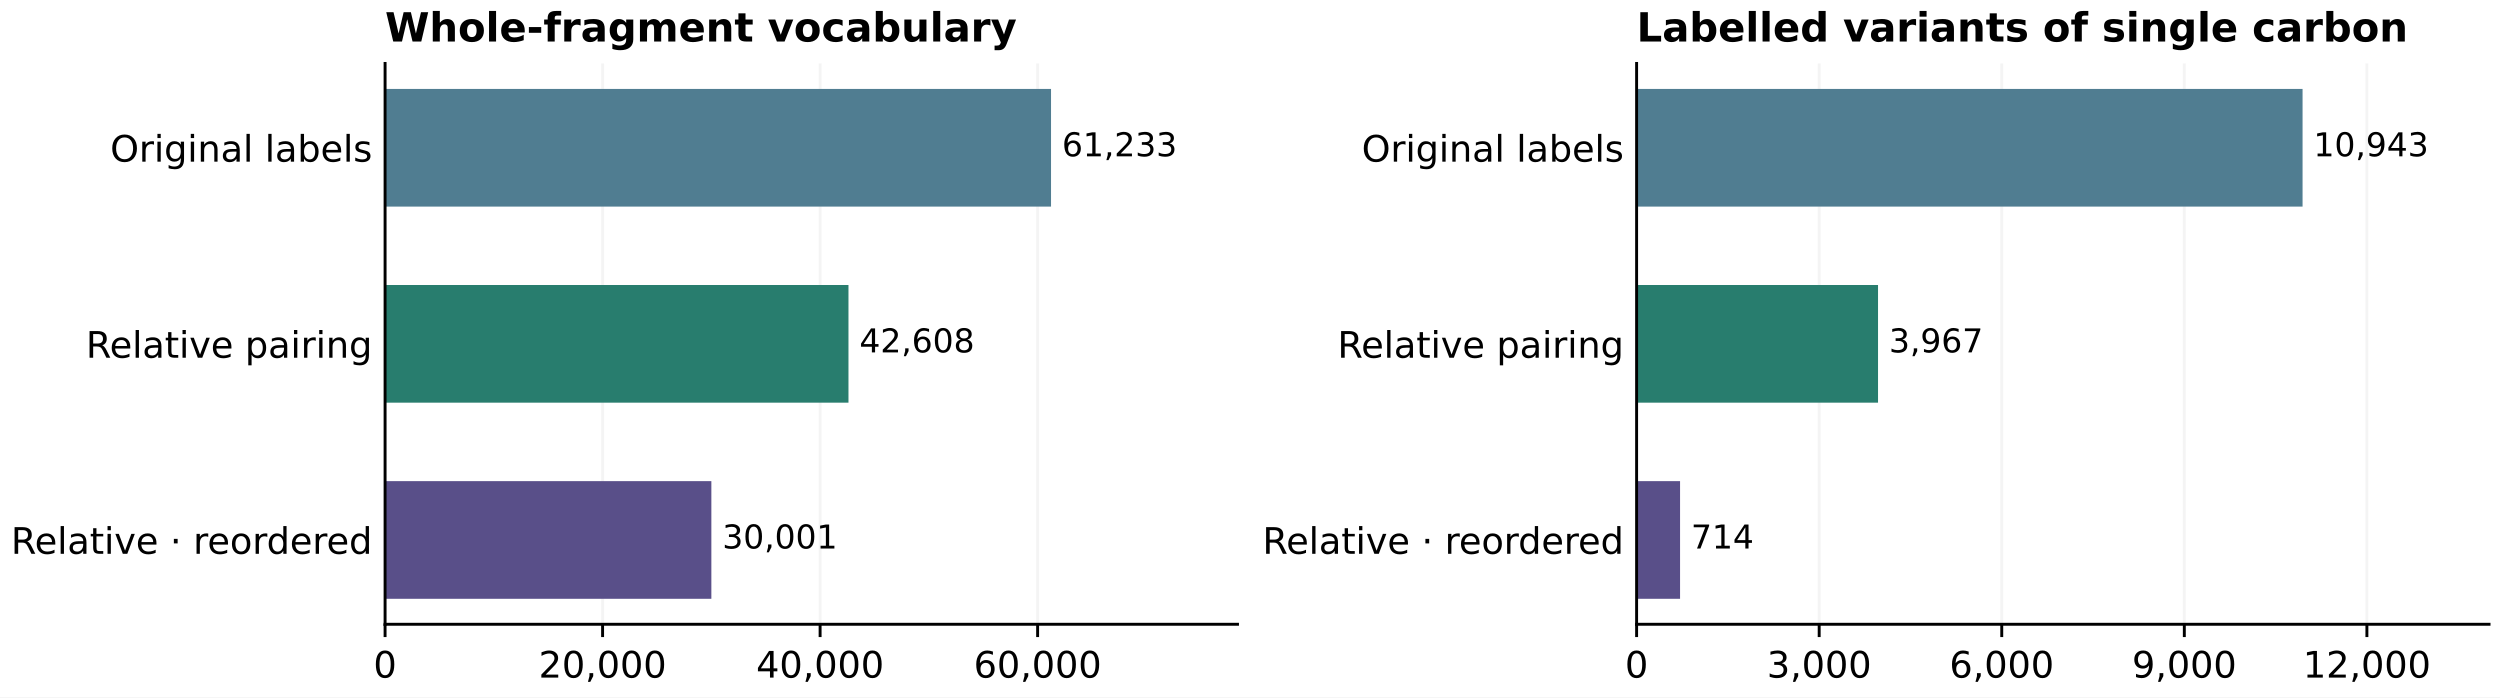
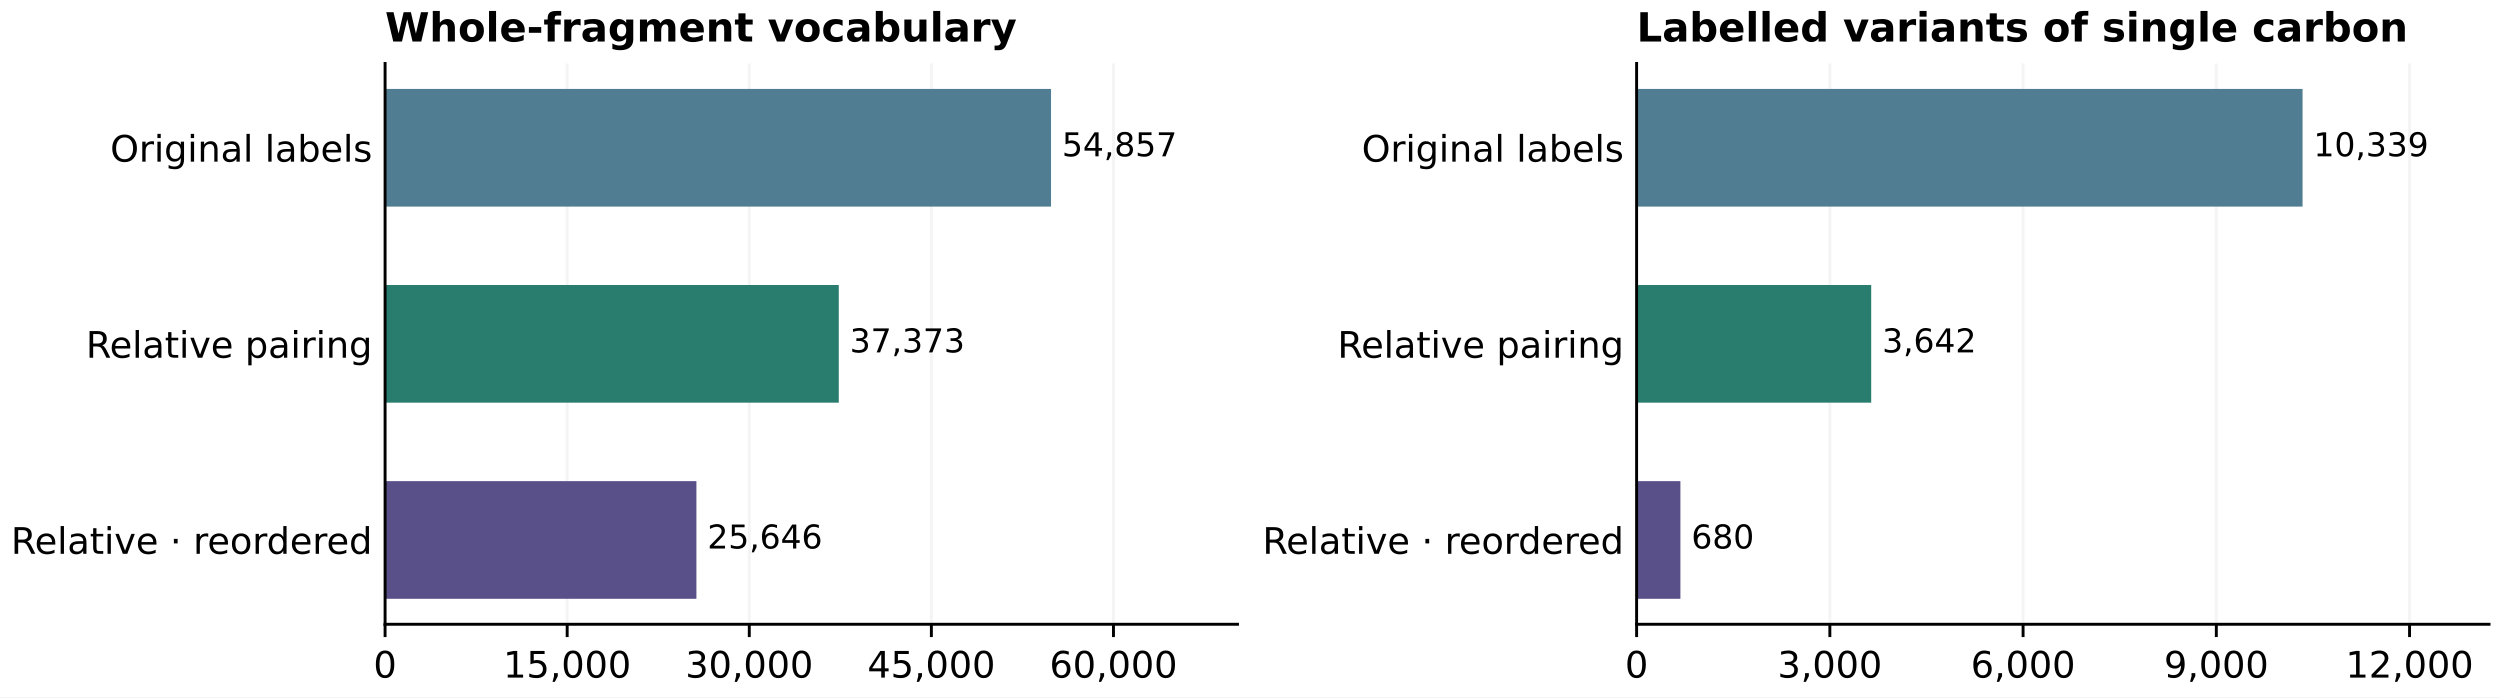
<svg xmlns="http://www.w3.org/2000/svg" xmlns:xlink="http://www.w3.org/1999/xlink" width="684pt" height="190.8pt" viewBox="0 0 684 190.8" version="1.1">
  <defs>
    <style type="text/css">*{stroke-linejoin: round; stroke-linecap: butt}</style>
  </defs>
  <g id="figure_1">
    <g id="patch_1">
      <path d="M 0 190.8  L 684 190.8  L 684 0  L 0 0  z " style="fill: #ffffff" />
    </g>
    <g id="axes_1">
      <g id="patch_2">
        <path d="M 105.356 170.8  L 338.58 170.8  L 338.58 17.359  L 105.356 17.359  z " style="fill: #ffffff" />
      </g>
      <g id="matplotlib.axis_1">
        <g id="xtick_1">
          <g id="line2d_1">
            <path d="M 105.356 170.8  L 105.356 17.359  " clip-path="url(#pec238e4010)" style="fill: none; stroke: #b0b0b0; stroke-opacity: 0.14; stroke-width: 0.8; stroke-linecap: square" />
          </g>
          <g id="line2d_2">
            <defs>
              <path id="m10309df571" d="M 0 0  L 0 3.5  " style="stroke: #000000; stroke-width: 0.8" />
            </defs>
            <g>
              <use xlink:href="#m10309df571" x="105.356" y="170.8" style="stroke: #000000; stroke-width: 0.8" />
            </g>
          </g>
          <g id="text_1">
            <text style="font-size: 10px; font-family: 'DejaVu Sans'; text-anchor: middle" x="105.356" y="185.397" transform="rotate(-0 105.3565 185.3974)">0</text>
          </g>
        </g>
        <g id="xtick_2">
          <g id="line2d_3">
-             <path d="M 164.869 170.8  L 164.869 17.359  " clip-path="url(#pec238e4010)" style="fill: none; stroke: #b0b0b0; stroke-opacity: 0.14; stroke-width: 0.8; stroke-linecap: square" />
+             <path d="M 155.179 170.8  L 155.179 17.359  " clip-path="url(#pec238e4010)" style="fill: none; stroke: #b0b0b0; stroke-opacity: 0.14; stroke-width: 0.8; stroke-linecap: square" />
          </g>
          <g id="line2d_4">
            <g>
-               <use xlink:href="#m10309df571" x="164.869" y="170.8" style="stroke: #000000; stroke-width: 0.8" />
+               <use xlink:href="#m10309df571" x="155.179" y="170.8" style="stroke: #000000; stroke-width: 0.8" />
            </g>
          </g>
          <g id="text_2">
-             <text style="font-size: 10px; font-family: 'DejaVu Sans'; text-anchor: middle" x="164.869" y="185.397" transform="rotate(-0 164.8688 185.3974)">20,000</text>
+             <text style="font-size: 10px; font-family: 'DejaVu Sans'; text-anchor: middle" x="155.179" y="185.397" transform="rotate(-0 155.1785 185.3974)">15,000</text>
          </g>
        </g>
        <g id="xtick_3">
          <g id="line2d_5">
-             <path d="M 224.381 170.8  L 224.381 17.359  " clip-path="url(#pec238e4010)" style="fill: none; stroke: #b0b0b0; stroke-opacity: 0.14; stroke-width: 0.8; stroke-linecap: square" />
+             <path d="M 205.001 170.8  L 205.001 17.359  " clip-path="url(#pec238e4010)" style="fill: none; stroke: #b0b0b0; stroke-opacity: 0.14; stroke-width: 0.8; stroke-linecap: square" />
          </g>
          <g id="line2d_6">
            <g>
-               <use xlink:href="#m10309df571" x="224.381" y="170.8" style="stroke: #000000; stroke-width: 0.8" />
+               <use xlink:href="#m10309df571" x="205.001" y="170.8" style="stroke: #000000; stroke-width: 0.8" />
            </g>
          </g>
          <g id="text_3">
-             <text style="font-size: 10px; font-family: 'DejaVu Sans'; text-anchor: middle" x="224.381" y="185.397" transform="rotate(-0 224.3811 185.3974)">40,000</text>
+             <text style="font-size: 10px; font-family: 'DejaVu Sans'; text-anchor: middle" x="205.001" y="185.397" transform="rotate(-0 205.0006 185.3974)">30,000</text>
          </g>
        </g>
        <g id="xtick_4">
          <g id="line2d_7">
-             <path d="M 283.893 170.8  L 283.893 17.359  " clip-path="url(#pec238e4010)" style="fill: none; stroke: #b0b0b0; stroke-opacity: 0.14; stroke-width: 0.8; stroke-linecap: square" />
+             <path d="M 254.823 170.8  L 254.823 17.359  " clip-path="url(#pec238e4010)" style="fill: none; stroke: #b0b0b0; stroke-opacity: 0.14; stroke-width: 0.8; stroke-linecap: square" />
          </g>
          <g id="line2d_8">
            <g>
-               <use xlink:href="#m10309df571" x="283.893" y="170.8" style="stroke: #000000; stroke-width: 0.8" />
+               <use xlink:href="#m10309df571" x="254.823" y="170.8" style="stroke: #000000; stroke-width: 0.8" />
            </g>
          </g>
          <g id="text_4">
-             <text style="font-size: 10px; font-family: 'DejaVu Sans'; text-anchor: middle" x="283.893" y="185.397" transform="rotate(-0 283.8934 185.3974)">60,000</text>
+             <text style="font-size: 10px; font-family: 'DejaVu Sans'; text-anchor: middle" x="254.823" y="185.397" transform="rotate(-0 254.8226 185.3974)">45,000</text>
+           </g>
+         </g>
+         <g id="xtick_5">
+           <g id="line2d_9">
+             <path d="M 304.645 170.8  L 304.645 17.359  " clip-path="url(#pec238e4010)" style="fill: none; stroke: #b0b0b0; stroke-opacity: 0.14; stroke-width: 0.8; stroke-linecap: square" />
+           </g>
+           <g id="line2d_10">
+             <g>
+               <use xlink:href="#m10309df571" x="304.645" y="170.8" style="stroke: #000000; stroke-width: 0.8" />
+             </g>
+           </g>
+           <g id="text_5">
+             <text style="font-size: 10px; font-family: 'DejaVu Sans'; text-anchor: middle" x="304.645" y="185.397" transform="rotate(-0 304.6447 185.3974)">60,000</text>
          </g>
        </g>
      </g>
      <g id="matplotlib.axis_2">
        <g id="ytick_1">
-           <g id="line2d_9" />
-           <g id="text_5">
+           <g id="line2d_11" />
+           <g id="text_6">
            <text style="font-size: 10px; font-family: 'DejaVu Sans'; text-anchor: end" x="101.856" y="44.228" transform="rotate(-0 101.8565 44.22758)">Original labels</text>
          </g>
        </g>
        <g id="ytick_2">
-           <g id="line2d_10" />
-           <g id="text_6">
+           <g id="line2d_12" />
+           <g id="text_7">
            <text style="font-size: 10px; font-family: 'DejaVu Sans'; text-anchor: end" x="101.856" y="97.878" transform="rotate(-0 101.8565 97.87836)">Relative pairing</text>
          </g>
        </g>
        <g id="ytick_3">
-           <g id="line2d_11" />
-           <g id="text_7">
+           <g id="line2d_13" />
+           <g id="text_8">
            <text style="font-size: 10px; font-family: 'DejaVu Sans'; text-anchor: end" x="101.856" y="151.529" transform="rotate(-0 101.8565 151.5291)">Relative · reordered</text>
          </g>
        </g>
      </g>
      <g id="patch_3">
        <path d="M 105.356 24.333  L 287.562 24.333  L 287.562 56.524  L 105.356 56.524  z " clip-path="url(#pec238e4010)" style="fill: #507d91" />
      </g>
      <g id="patch_4">
-         <path d="M 105.356 77.984  L 232.142 77.984  L 232.142 110.174  L 105.356 110.174  z " clip-path="url(#pec238e4010)" style="fill: #287d6e" />
+         <path d="M 105.356 77.984  L 229.49 77.984  L 229.49 110.174  L 105.356 110.174  z " clip-path="url(#pec238e4010)" style="fill: #287d6e" />
      </g>
      <g id="patch_5">
-         <path d="M 105.356 131.635  L 194.628 131.635  L 194.628 163.825  L 105.356 163.825  z " clip-path="url(#pec238e4010)" style="fill: #594f89" />
+         <path d="M 105.356 131.635  L 190.539 131.635  L 190.539 163.825  L 105.356 163.825  z " clip-path="url(#pec238e4010)" style="fill: #594f89" />
      </g>
      <g id="patch_6">
        <path d="M 105.356 170.8  L 105.356 17.359  " style="fill: none; stroke: #000000; stroke-width: 0.8; stroke-linejoin: miter; stroke-linecap: square" />
      </g>
      <g id="patch_7">
        <path d="M 105.356 170.8  L 338.58 170.8  " style="fill: none; stroke: #000000; stroke-width: 0.8; stroke-linejoin: miter; stroke-linecap: square" />
      </g>
-       <g id="text_8">
-         <text style="font-size: 9px; font-family: 'DejaVu Sans'; text-anchor: start" x="290.562" y="42.766" transform="rotate(-0 290.5624 42.76625)">61,233</text>
-       </g>
      <g id="text_9">
-         <text style="font-size: 9px; font-family: 'DejaVu Sans'; text-anchor: start" x="235.142" y="96.417" transform="rotate(-0 235.1415 96.41703)">42,608</text>
+         <text style="font-size: 9px; font-family: 'DejaVu Sans'; text-anchor: start" x="290.562" y="42.766" transform="rotate(-0 290.5624 42.76625)">54,857</text>
      </g>
      <g id="text_10">
-         <text style="font-size: 9px; font-family: 'DejaVu Sans'; text-anchor: start" x="197.628" y="150.068" transform="rotate(-0 197.6279 150.0678)">30,001</text>
+         <text style="font-size: 9px; font-family: 'DejaVu Sans'; text-anchor: start" x="232.49" y="96.417" transform="rotate(-0 232.4898 96.41703)">37,373</text>
      </g>
      <g id="text_11">
+         <text style="font-size: 9px; font-family: 'DejaVu Sans'; text-anchor: start" x="193.539" y="150.068" transform="rotate(-0 193.5389 150.0678)">25,646</text>
+       </g>
+       <g id="text_12">
        <text style="font-weight: 700; font-size: 11px; font-family: 'DejaVu Sans'; text-anchor: start" x="105.356" y="11.359" transform="rotate(-0 105.3565 11.35852)">Whole-fragment vocabulary</text>
      </g>
    </g>
    <g id="axes_2">
      <g id="patch_8">
        <path d="M 447.776 170.8  L 681 170.8  L 681 17.359  L 447.776 17.359  z " style="fill: #ffffff" />
      </g>
      <g id="matplotlib.axis_3">
-         <g id="xtick_5">
-           <g id="line2d_12">
-             <path d="M 447.776 170.8  L 447.776 17.359  " clip-path="url(#p94c29976ac)" style="fill: none; stroke: #b0b0b0; stroke-opacity: 0.14; stroke-width: 0.8; stroke-linecap: square" />
-           </g>
-           <g id="line2d_13">
-             <g>
-               <use xlink:href="#m10309df571" x="447.776" y="170.8" style="stroke: #000000; stroke-width: 0.8" />
-             </g>
-           </g>
-           <g id="text_12">
-             <text style="font-size: 10px; font-family: 'DejaVu Sans'; text-anchor: middle" x="447.776" y="185.397" transform="rotate(-0 447.7763 185.3974)">0</text>
-           </g>
-         </g>
        <g id="xtick_6">
          <g id="line2d_14">
-             <path d="M 497.728 170.8  L 497.728 17.359  " clip-path="url(#p94c29976ac)" style="fill: none; stroke: #b0b0b0; stroke-opacity: 0.14; stroke-width: 0.8; stroke-linecap: square" />
+             <path d="M 447.776 170.8  L 447.776 17.359  " clip-path="url(#p94c29976ac)" style="fill: none; stroke: #b0b0b0; stroke-opacity: 0.14; stroke-width: 0.8; stroke-linecap: square" />
          </g>
          <g id="line2d_15">
            <g>
-               <use xlink:href="#m10309df571" x="497.728" y="170.8" style="stroke: #000000; stroke-width: 0.8" />
+               <use xlink:href="#m10309df571" x="447.776" y="170.8" style="stroke: #000000; stroke-width: 0.8" />
            </g>
          </g>
          <g id="text_13">
-             <text style="font-size: 10px; font-family: 'DejaVu Sans'; text-anchor: middle" x="497.728" y="185.397" transform="rotate(-0 497.7276 185.3974)">3,000</text>
+             <text style="font-size: 10px; font-family: 'DejaVu Sans'; text-anchor: middle" x="447.776" y="185.397" transform="rotate(-0 447.7763 185.3974)">0</text>
          </g>
        </g>
        <g id="xtick_7">
          <g id="line2d_16">
-             <path d="M 547.679 170.8  L 547.679 17.359  " clip-path="url(#p94c29976ac)" style="fill: none; stroke: #b0b0b0; stroke-opacity: 0.14; stroke-width: 0.8; stroke-linecap: square" />
+             <path d="M 500.646 170.8  L 500.646 17.359  " clip-path="url(#p94c29976ac)" style="fill: none; stroke: #b0b0b0; stroke-opacity: 0.14; stroke-width: 0.8; stroke-linecap: square" />
          </g>
          <g id="line2d_17">
            <g>
-               <use xlink:href="#m10309df571" x="547.679" y="170.8" style="stroke: #000000; stroke-width: 0.8" />
+               <use xlink:href="#m10309df571" x="500.646" y="170.8" style="stroke: #000000; stroke-width: 0.8" />
            </g>
          </g>
          <g id="text_14">
-             <text style="font-size: 10px; font-family: 'DejaVu Sans'; text-anchor: middle" x="547.679" y="185.397" transform="rotate(-0 547.6789 185.3974)">6,000</text>
+             <text style="font-size: 10px; font-family: 'DejaVu Sans'; text-anchor: middle" x="500.646" y="185.397" transform="rotate(-0 500.6457 185.3974)">3,000</text>
          </g>
        </g>
        <g id="xtick_8">
          <g id="line2d_18">
-             <path d="M 597.63 170.8  L 597.63 17.359  " clip-path="url(#p94c29976ac)" style="fill: none; stroke: #b0b0b0; stroke-opacity: 0.14; stroke-width: 0.8; stroke-linecap: square" />
+             <path d="M 553.515 170.8  L 553.515 17.359  " clip-path="url(#p94c29976ac)" style="fill: none; stroke: #b0b0b0; stroke-opacity: 0.14; stroke-width: 0.8; stroke-linecap: square" />
          </g>
          <g id="line2d_19">
            <g>
-               <use xlink:href="#m10309df571" x="597.63" y="170.8" style="stroke: #000000; stroke-width: 0.8" />
+               <use xlink:href="#m10309df571" x="553.515" y="170.8" style="stroke: #000000; stroke-width: 0.8" />
            </g>
          </g>
          <g id="text_15">
-             <text style="font-size: 10px; font-family: 'DejaVu Sans'; text-anchor: middle" x="597.63" y="185.397" transform="rotate(-0 597.6303 185.3974)">9,000</text>
+             <text style="font-size: 10px; font-family: 'DejaVu Sans'; text-anchor: middle" x="553.515" y="185.397" transform="rotate(-0 553.5152 185.3974)">6,000</text>
          </g>
        </g>
        <g id="xtick_9">
          <g id="line2d_20">
-             <path d="M 647.582 170.8  L 647.582 17.359  " clip-path="url(#p94c29976ac)" style="fill: none; stroke: #b0b0b0; stroke-opacity: 0.14; stroke-width: 0.8; stroke-linecap: square" />
+             <path d="M 606.385 170.8  L 606.385 17.359  " clip-path="url(#p94c29976ac)" style="fill: none; stroke: #b0b0b0; stroke-opacity: 0.14; stroke-width: 0.8; stroke-linecap: square" />
          </g>
          <g id="line2d_21">
            <g>
-               <use xlink:href="#m10309df571" x="647.582" y="170.8" style="stroke: #000000; stroke-width: 0.8" />
+               <use xlink:href="#m10309df571" x="606.385" y="170.8" style="stroke: #000000; stroke-width: 0.8" />
            </g>
          </g>
          <g id="text_16">
-             <text style="font-size: 10px; font-family: 'DejaVu Sans'; text-anchor: middle" x="647.582" y="185.397" transform="rotate(-0 647.5816 185.3974)">12,000</text>
+             <text style="font-size: 10px; font-family: 'DejaVu Sans'; text-anchor: middle" x="606.385" y="185.397" transform="rotate(-0 606.3847 185.3974)">9,000</text>
+           </g>
+         </g>
+         <g id="xtick_10">
+           <g id="line2d_22">
+             <path d="M 659.254 170.8  L 659.254 17.359  " clip-path="url(#p94c29976ac)" style="fill: none; stroke: #b0b0b0; stroke-opacity: 0.14; stroke-width: 0.8; stroke-linecap: square" />
+           </g>
+           <g id="line2d_23">
+             <g>
+               <use xlink:href="#m10309df571" x="659.254" y="170.8" style="stroke: #000000; stroke-width: 0.8" />
+             </g>
+           </g>
+           <g id="text_17">
+             <text style="font-size: 10px; font-family: 'DejaVu Sans'; text-anchor: middle" x="659.254" y="185.397" transform="rotate(-0 659.2542 185.3974)">12,000</text>
          </g>
        </g>
      </g>
      <g id="matplotlib.axis_4">
        <g id="ytick_4">
-           <g id="line2d_22" />
-           <g id="text_17">
+           <g id="line2d_24" />
+           <g id="text_18">
            <text style="font-size: 10px; font-family: 'DejaVu Sans'; text-anchor: end" x="444.276" y="44.228" transform="rotate(-0 444.2763 44.22758)">Original labels</text>
          </g>
        </g>
        <g id="ytick_5">
-           <g id="line2d_23" />
-           <g id="text_18">
+           <g id="line2d_25" />
+           <g id="text_19">
            <text style="font-size: 10px; font-family: 'DejaVu Sans'; text-anchor: end" x="444.276" y="97.878" transform="rotate(-0 444.2763 97.87836)">Relative pairing</text>
          </g>
        </g>
        <g id="ytick_6">
-           <g id="line2d_24" />
-           <g id="text_19">
+           <g id="line2d_26" />
+           <g id="text_20">
            <text style="font-size: 10px; font-family: 'DejaVu Sans'; text-anchor: end" x="444.276" y="151.529" transform="rotate(-0 444.2763 151.5291)">Relative · reordered</text>
          </g>
        </g>
      </g>
      <g id="patch_9">
        <path d="M 447.776 24.333  L 629.982 24.333  L 629.982 56.524  L 447.776 56.524  z " clip-path="url(#p94c29976ac)" style="fill: #507d91" />
      </g>
      <g id="patch_10">
-         <path d="M 447.776 77.984  L 513.829 77.984  L 513.829 110.174  L 447.776 110.174  z " clip-path="url(#p94c29976ac)" style="fill: #287d6e" />
+         <path d="M 447.776 77.984  L 511.96 77.984  L 511.96 110.174  L 447.776 110.174  z " clip-path="url(#p94c29976ac)" style="fill: #287d6e" />
      </g>
      <g id="patch_11">
-         <path d="M 447.776 131.635  L 459.665 131.635  L 459.665 163.825  L 447.776 163.825  z " clip-path="url(#p94c29976ac)" style="fill: #594f89" />
+         <path d="M 447.776 131.635  L 459.76 131.635  L 459.76 163.825  L 447.776 163.825  z " clip-path="url(#p94c29976ac)" style="fill: #594f89" />
      </g>
      <g id="patch_12">
        <path d="M 447.776 170.8  L 447.776 17.359  " style="fill: none; stroke: #000000; stroke-width: 0.8; stroke-linejoin: miter; stroke-linecap: square" />
      </g>
      <g id="patch_13">
        <path d="M 447.776 170.8  L 681 170.8  " style="fill: none; stroke: #000000; stroke-width: 0.8; stroke-linejoin: miter; stroke-linecap: square" />
      </g>
-       <g id="text_20">
-         <text style="font-size: 9px; font-family: 'DejaVu Sans'; text-anchor: start" x="632.982" y="42.766" transform="rotate(-0 632.9821 42.76625)">10,943</text>
-       </g>
      <g id="text_21">
-         <text style="font-size: 9px; font-family: 'DejaVu Sans'; text-anchor: start" x="516.829" y="96.417" transform="rotate(-0 516.8286 96.41703)">3,967</text>
+         <text style="font-size: 9px; font-family: 'DejaVu Sans'; text-anchor: start" x="632.982" y="42.766" transform="rotate(-0 632.9821 42.76625)">10,339</text>
      </g>
      <g id="text_22">
-         <text style="font-size: 9px; font-family: 'DejaVu Sans'; text-anchor: start" x="462.665" y="150.068" transform="rotate(-0 462.6647 150.0678)">714</text>
+         <text style="font-size: 9px; font-family: 'DejaVu Sans'; text-anchor: start" x="514.96" y="96.417" transform="rotate(-0 514.9598 96.41703)">3,642</text>
      </g>
      <g id="text_23">
+         <text style="font-size: 9px; font-family: 'DejaVu Sans'; text-anchor: start" x="462.76" y="150.068" transform="rotate(-0 462.76 150.0678)">680</text>
+       </g>
+       <g id="text_24">
        <text style="font-weight: 700; font-size: 11px; font-family: 'DejaVu Sans'; text-anchor: start" x="447.776" y="11.359" transform="rotate(-0 447.7763 11.35852)">Labelled variants of single carbon</text>
      </g>
    </g>
  </g>
  <defs>
    <clipPath id="pec238e4010">
      <rect x="105.356" y="17.359" width="233.224" height="153.441" />
    </clipPath>
    <clipPath id="p94c29976ac">
      <rect x="447.776" y="17.359" width="233.224" height="153.441" />
    </clipPath>
  </defs>
</svg>
